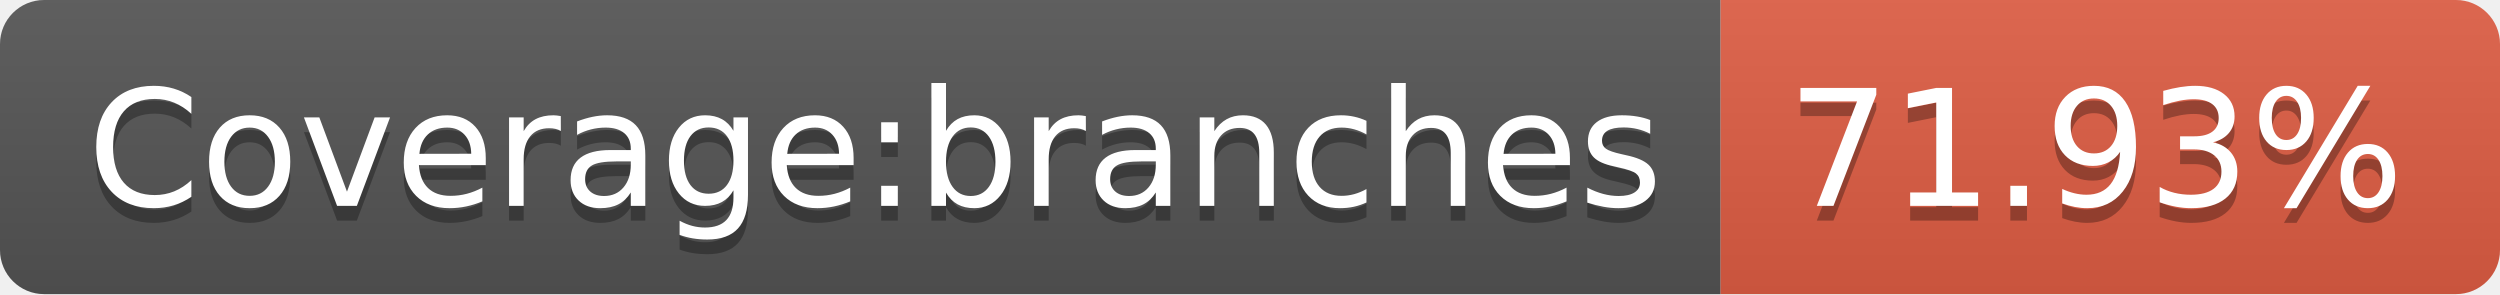
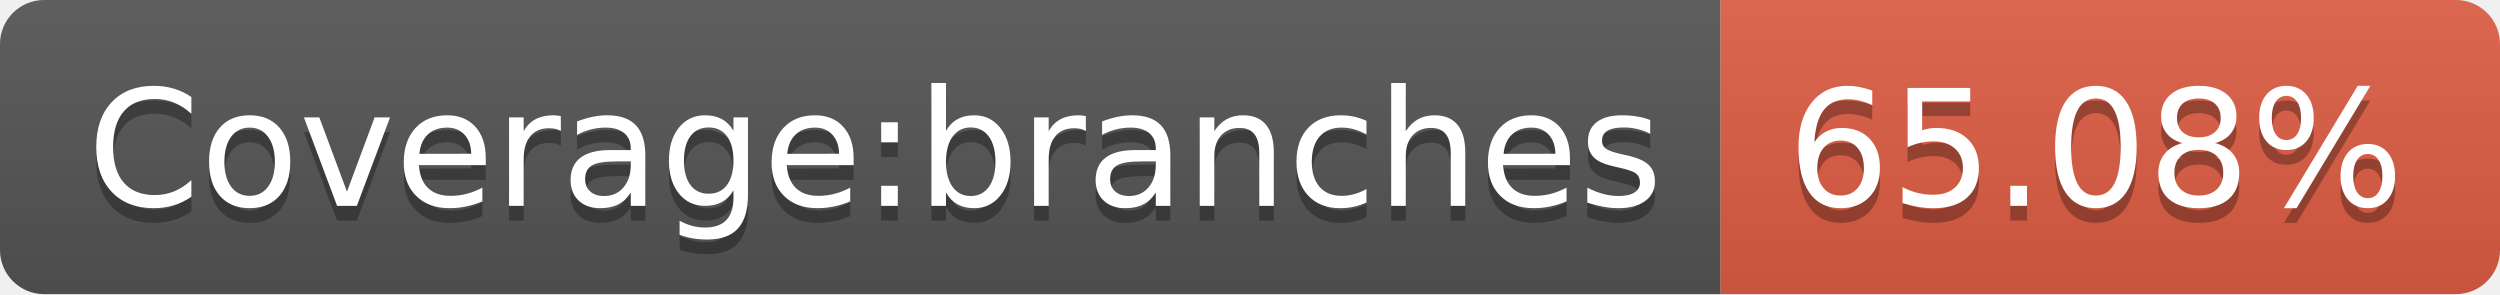
- <svg xmlns="http://www.w3.org/2000/svg" width="170" height="20" role="img" aria-label="Coverage:branches: 71.93%">
+ <svg xmlns="http://www.w3.org/2000/svg" width="170" height="20" role="img" aria-label="Coverage:branches: 65.08%">
  <linearGradient id="s" x2="0" y2="100%">
    <stop offset="0" stop-color="#bbb" stop-opacity=".1" />
    <stop offset="1" stop-opacity=".1" />
  </linearGradient>
  <clipPath id="r">
    <rect width="170" height="20" rx="3" fill="#fff" />
  </clipPath>
  <g clip-path="url(#r)">
    <rect width="117" height="20" fill="#555" />
    <rect x="117" width="53" height="20" fill="#e05d44" />
    <rect width="170" height="20" fill="url(#s)" />
  </g>
  <g fill="#fff" text-anchor="middle" font-family="Verdana,Geneva,DejaVu Sans,sans-serif" text-rendering="geometricPrecision" font-size="110">
    <text aria-hidden="true" x="595" y="150" fill="#010101" fill-opacity=".3" transform="scale(.1)" textLength="1070">Coverage:branches</text>
    <text x="595" y="140" transform="scale(.1)" fill="#fff" textLength="1070">Coverage:branches</text>
-     <text aria-hidden="true" x="1425" y="150" fill="#010101" fill-opacity=".3" transform="scale(.1)" textLength="430">71.93%</text>
-     <text x="1425" y="140" transform="scale(.1)" fill="#fff" textLength="430">71.93%</text>
+     <text aria-hidden="true" x="1425" y="150" fill="#010101" fill-opacity=".3" transform="scale(.1)" textLength="430">65.08%</text>
+     <text x="1425" y="140" transform="scale(.1)" fill="#fff" textLength="430">65.08%</text>
  </g>
</svg>
